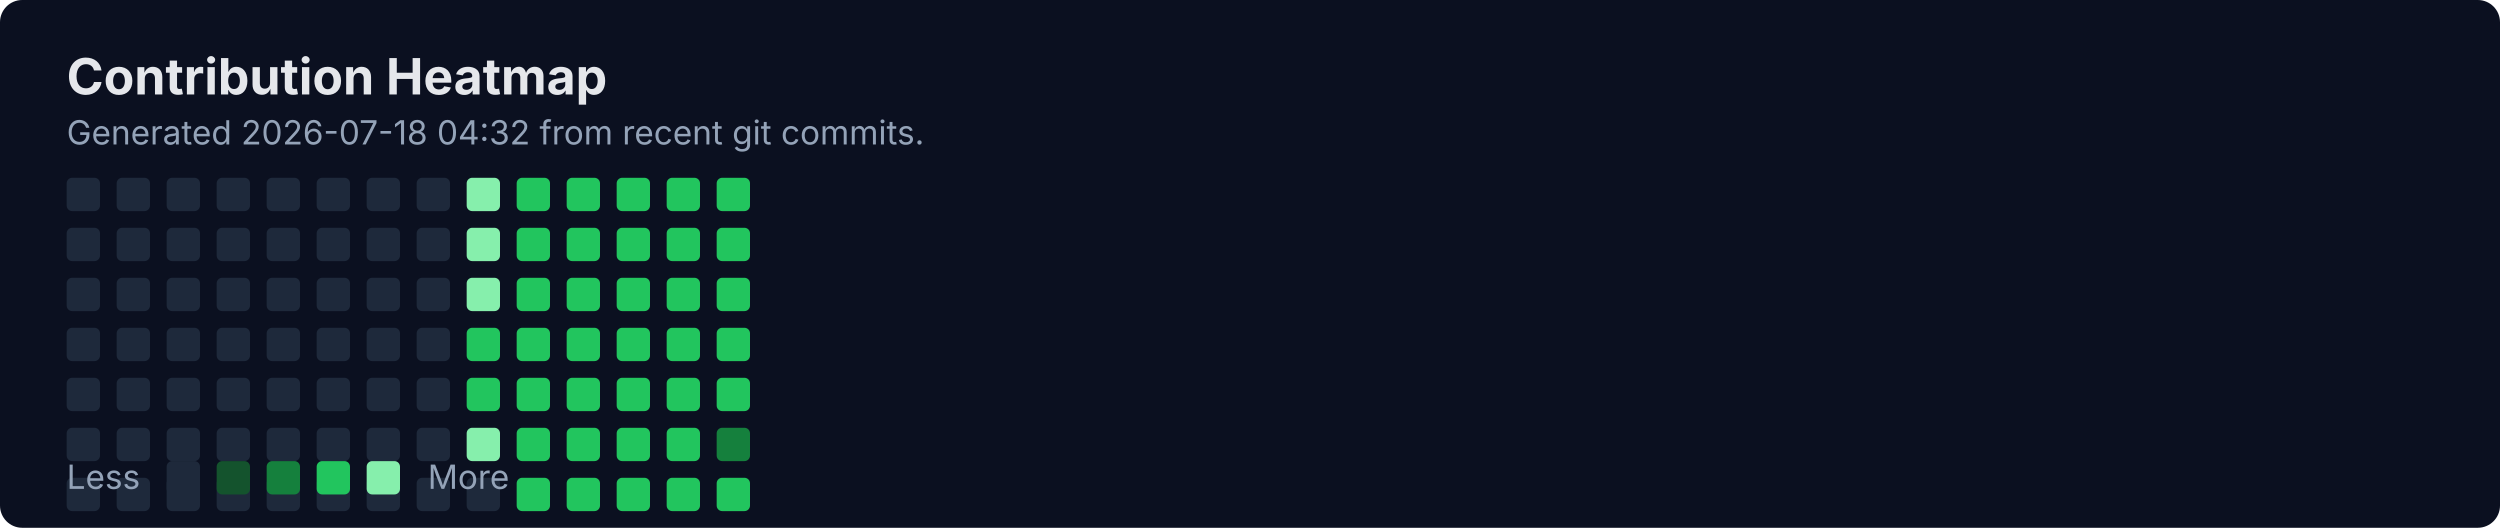
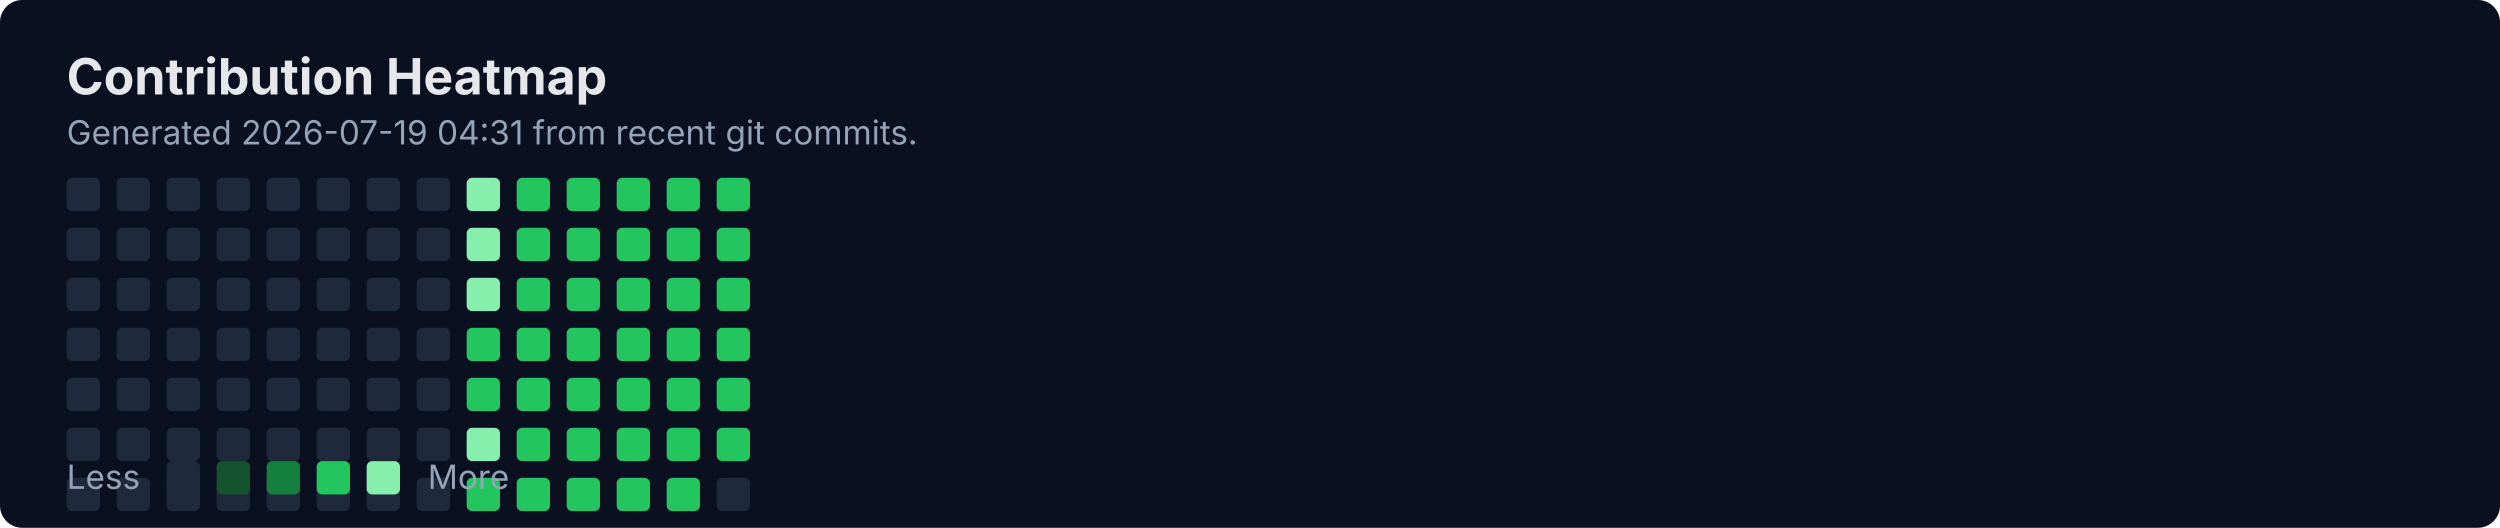
<svg xmlns="http://www.w3.org/2000/svg" width="900" height="190" viewBox="0 0 900 190" fill="none" role="img" aria-labelledby="title">
  <rect width="900" height="190" rx="8" fill="#0B1020" />
  <text x="24" y="34" fill="#E5E7EB" font-family="Inter, Segoe UI, Arial" font-size="18" font-weight="700">Contribution Heatmap</text>
-   <text x="24" y="52" fill="#94A3B8" font-family="Inter, Segoe UI, Arial" font-size="12">Generated 2026-07-18 04:32 from recent git commits.</text>
-   <rect x="24" y="172" width="12" height="12" rx="2" fill="#1E293B" />
+   <text x="24" y="52" fill="#94A3B8" font-family="Inter, Segoe UI, Arial" font-size="12">Generated 2026-07-19 04:31 from recent git commits.</text>
  <rect x="24" y="64" width="12" height="12" rx="2" fill="#1E293B" />
  <rect x="24" y="82" width="12" height="12" rx="2" fill="#1E293B" />
  <rect x="24" y="100" width="12" height="12" rx="2" fill="#1E293B" />
  <rect x="24" y="118" width="12" height="12" rx="2" fill="#1E293B" />
  <rect x="24" y="136" width="12" height="12" rx="2" fill="#1E293B" />
  <rect x="24" y="154" width="12" height="12" rx="2" fill="#1E293B" />
-   <rect x="42" y="172" width="12" height="12" rx="2" fill="#1E293B" />
+   <rect x="24" y="172" width="12" height="12" rx="2" fill="#1E293B" />
  <rect x="42" y="64" width="12" height="12" rx="2" fill="#1E293B" />
  <rect x="42" y="82" width="12" height="12" rx="2" fill="#1E293B" />
  <rect x="42" y="100" width="12" height="12" rx="2" fill="#1E293B" />
  <rect x="42" y="118" width="12" height="12" rx="2" fill="#1E293B" />
  <rect x="42" y="136" width="12" height="12" rx="2" fill="#1E293B" />
  <rect x="42" y="154" width="12" height="12" rx="2" fill="#1E293B" />
-   <rect x="60" y="172" width="12" height="12" rx="2" fill="#1E293B" />
+   <rect x="42" y="172" width="12" height="12" rx="2" fill="#1E293B" />
  <rect x="60" y="64" width="12" height="12" rx="2" fill="#1E293B" />
  <rect x="60" y="82" width="12" height="12" rx="2" fill="#1E293B" />
  <rect x="60" y="100" width="12" height="12" rx="2" fill="#1E293B" />
  <rect x="60" y="118" width="12" height="12" rx="2" fill="#1E293B" />
  <rect x="60" y="136" width="12" height="12" rx="2" fill="#1E293B" />
  <rect x="60" y="154" width="12" height="12" rx="2" fill="#1E293B" />
-   <rect x="78" y="172" width="12" height="12" rx="2" fill="#1E293B" />
+   <rect x="60" y="172" width="12" height="12" rx="2" fill="#1E293B" />
  <rect x="78" y="64" width="12" height="12" rx="2" fill="#1E293B" />
  <rect x="78" y="82" width="12" height="12" rx="2" fill="#1E293B" />
  <rect x="78" y="100" width="12" height="12" rx="2" fill="#1E293B" />
  <rect x="78" y="118" width="12" height="12" rx="2" fill="#1E293B" />
  <rect x="78" y="136" width="12" height="12" rx="2" fill="#1E293B" />
  <rect x="78" y="154" width="12" height="12" rx="2" fill="#1E293B" />
-   <rect x="96" y="172" width="12" height="12" rx="2" fill="#1E293B" />
+   <rect x="78" y="172" width="12" height="12" rx="2" fill="#1E293B" />
  <rect x="96" y="64" width="12" height="12" rx="2" fill="#1E293B" />
  <rect x="96" y="82" width="12" height="12" rx="2" fill="#1E293B" />
  <rect x="96" y="100" width="12" height="12" rx="2" fill="#1E293B" />
  <rect x="96" y="118" width="12" height="12" rx="2" fill="#1E293B" />
  <rect x="96" y="136" width="12" height="12" rx="2" fill="#1E293B" />
  <rect x="96" y="154" width="12" height="12" rx="2" fill="#1E293B" />
-   <rect x="114" y="172" width="12" height="12" rx="2" fill="#1E293B" />
+   <rect x="96" y="172" width="12" height="12" rx="2" fill="#1E293B" />
  <rect x="114" y="64" width="12" height="12" rx="2" fill="#1E293B" />
  <rect x="114" y="82" width="12" height="12" rx="2" fill="#1E293B" />
  <rect x="114" y="100" width="12" height="12" rx="2" fill="#1E293B" />
  <rect x="114" y="118" width="12" height="12" rx="2" fill="#1E293B" />
  <rect x="114" y="136" width="12" height="12" rx="2" fill="#1E293B" />
  <rect x="114" y="154" width="12" height="12" rx="2" fill="#1E293B" />
-   <rect x="132" y="172" width="12" height="12" rx="2" fill="#1E293B" />
+   <rect x="114" y="172" width="12" height="12" rx="2" fill="#1E293B" />
  <rect x="132" y="64" width="12" height="12" rx="2" fill="#1E293B" />
  <rect x="132" y="82" width="12" height="12" rx="2" fill="#1E293B" />
  <rect x="132" y="100" width="12" height="12" rx="2" fill="#1E293B" />
  <rect x="132" y="118" width="12" height="12" rx="2" fill="#1E293B" />
  <rect x="132" y="136" width="12" height="12" rx="2" fill="#1E293B" />
  <rect x="132" y="154" width="12" height="12" rx="2" fill="#1E293B" />
-   <rect x="150" y="172" width="12" height="12" rx="2" fill="#1E293B" />
+   <rect x="132" y="172" width="12" height="12" rx="2" fill="#1E293B" />
  <rect x="150" y="64" width="12" height="12" rx="2" fill="#1E293B" />
  <rect x="150" y="82" width="12" height="12" rx="2" fill="#1E293B" />
  <rect x="150" y="100" width="12" height="12" rx="2" fill="#1E293B" />
  <rect x="150" y="118" width="12" height="12" rx="2" fill="#1E293B" />
  <rect x="150" y="136" width="12" height="12" rx="2" fill="#1E293B" />
  <rect x="150" y="154" width="12" height="12" rx="2" fill="#1E293B" />
-   <rect x="168" y="172" width="12" height="12" rx="2" fill="#1E293B" />
+   <rect x="150" y="172" width="12" height="12" rx="2" fill="#1E293B" />
  <rect x="168" y="64" width="12" height="12" rx="2" fill="#86EFAC" />
  <rect x="168" y="82" width="12" height="12" rx="2" fill="#86EFAC" />
  <rect x="168" y="100" width="12" height="12" rx="2" fill="#86EFAC" />
  <rect x="168" y="118" width="12" height="12" rx="2" fill="#22C55E" />
  <rect x="168" y="136" width="12" height="12" rx="2" fill="#22C55E" />
  <rect x="168" y="154" width="12" height="12" rx="2" fill="#86EFAC" />
-   <rect x="186" y="172" width="12" height="12" rx="2" fill="#22C55E" />
+   <rect x="168" y="172" width="12" height="12" rx="2" fill="#22C55E" />
  <rect x="186" y="64" width="12" height="12" rx="2" fill="#22C55E" />
  <rect x="186" y="82" width="12" height="12" rx="2" fill="#22C55E" />
  <rect x="186" y="100" width="12" height="12" rx="2" fill="#22C55E" />
  <rect x="186" y="118" width="12" height="12" rx="2" fill="#22C55E" />
  <rect x="186" y="136" width="12" height="12" rx="2" fill="#22C55E" />
  <rect x="186" y="154" width="12" height="12" rx="2" fill="#22C55E" />
-   <rect x="204" y="172" width="12" height="12" rx="2" fill="#22C55E" />
+   <rect x="186" y="172" width="12" height="12" rx="2" fill="#22C55E" />
  <rect x="204" y="64" width="12" height="12" rx="2" fill="#22C55E" />
  <rect x="204" y="82" width="12" height="12" rx="2" fill="#22C55E" />
  <rect x="204" y="100" width="12" height="12" rx="2" fill="#22C55E" />
  <rect x="204" y="118" width="12" height="12" rx="2" fill="#22C55E" />
  <rect x="204" y="136" width="12" height="12" rx="2" fill="#22C55E" />
  <rect x="204" y="154" width="12" height="12" rx="2" fill="#22C55E" />
-   <rect x="222" y="172" width="12" height="12" rx="2" fill="#22C55E" />
+   <rect x="204" y="172" width="12" height="12" rx="2" fill="#22C55E" />
  <rect x="222" y="64" width="12" height="12" rx="2" fill="#22C55E" />
  <rect x="222" y="82" width="12" height="12" rx="2" fill="#22C55E" />
  <rect x="222" y="100" width="12" height="12" rx="2" fill="#22C55E" />
  <rect x="222" y="118" width="12" height="12" rx="2" fill="#22C55E" />
  <rect x="222" y="136" width="12" height="12" rx="2" fill="#22C55E" />
  <rect x="222" y="154" width="12" height="12" rx="2" fill="#22C55E" />
-   <rect x="240" y="172" width="12" height="12" rx="2" fill="#22C55E" />
+   <rect x="222" y="172" width="12" height="12" rx="2" fill="#22C55E" />
  <rect x="240" y="64" width="12" height="12" rx="2" fill="#22C55E" />
  <rect x="240" y="82" width="12" height="12" rx="2" fill="#22C55E" />
  <rect x="240" y="100" width="12" height="12" rx="2" fill="#22C55E" />
  <rect x="240" y="118" width="12" height="12" rx="2" fill="#22C55E" />
  <rect x="240" y="136" width="12" height="12" rx="2" fill="#22C55E" />
  <rect x="240" y="154" width="12" height="12" rx="2" fill="#22C55E" />
-   <rect x="258" y="172" width="12" height="12" rx="2" fill="#22C55E" />
+   <rect x="240" y="172" width="12" height="12" rx="2" fill="#22C55E" />
  <rect x="258" y="64" width="12" height="12" rx="2" fill="#22C55E" />
  <rect x="258" y="82" width="12" height="12" rx="2" fill="#22C55E" />
  <rect x="258" y="100" width="12" height="12" rx="2" fill="#22C55E" />
  <rect x="258" y="118" width="12" height="12" rx="2" fill="#22C55E" />
  <rect x="258" y="136" width="12" height="12" rx="2" fill="#22C55E" />
-   <rect x="258" y="154" width="12" height="12" rx="2" fill="#15803D" />
+   <rect x="258" y="154" width="12" height="12" rx="2" fill="#22C55E" />
+   <rect x="258" y="172" width="12" height="12" rx="2" fill="#1E293B" />
  <text x="24" y="176" fill="#94A3B8" font-family="Inter, Segoe UI, Arial" font-size="12">Less</text>
  <rect x="60" y="166" width="12" height="12" rx="2" fill="#1E293B" />
  <rect x="78" y="166" width="12" height="12" rx="2" fill="#14532D" />
  <rect x="96" y="166" width="12" height="12" rx="2" fill="#15803D" />
  <rect x="114" y="166" width="12" height="12" rx="2" fill="#22C55E" />
  <rect x="132" y="166" width="12" height="12" rx="2" fill="#86EFAC" />
  <text x="154" y="176" fill="#94A3B8" font-family="Inter, Segoe UI, Arial" font-size="12">More</text>
</svg>
